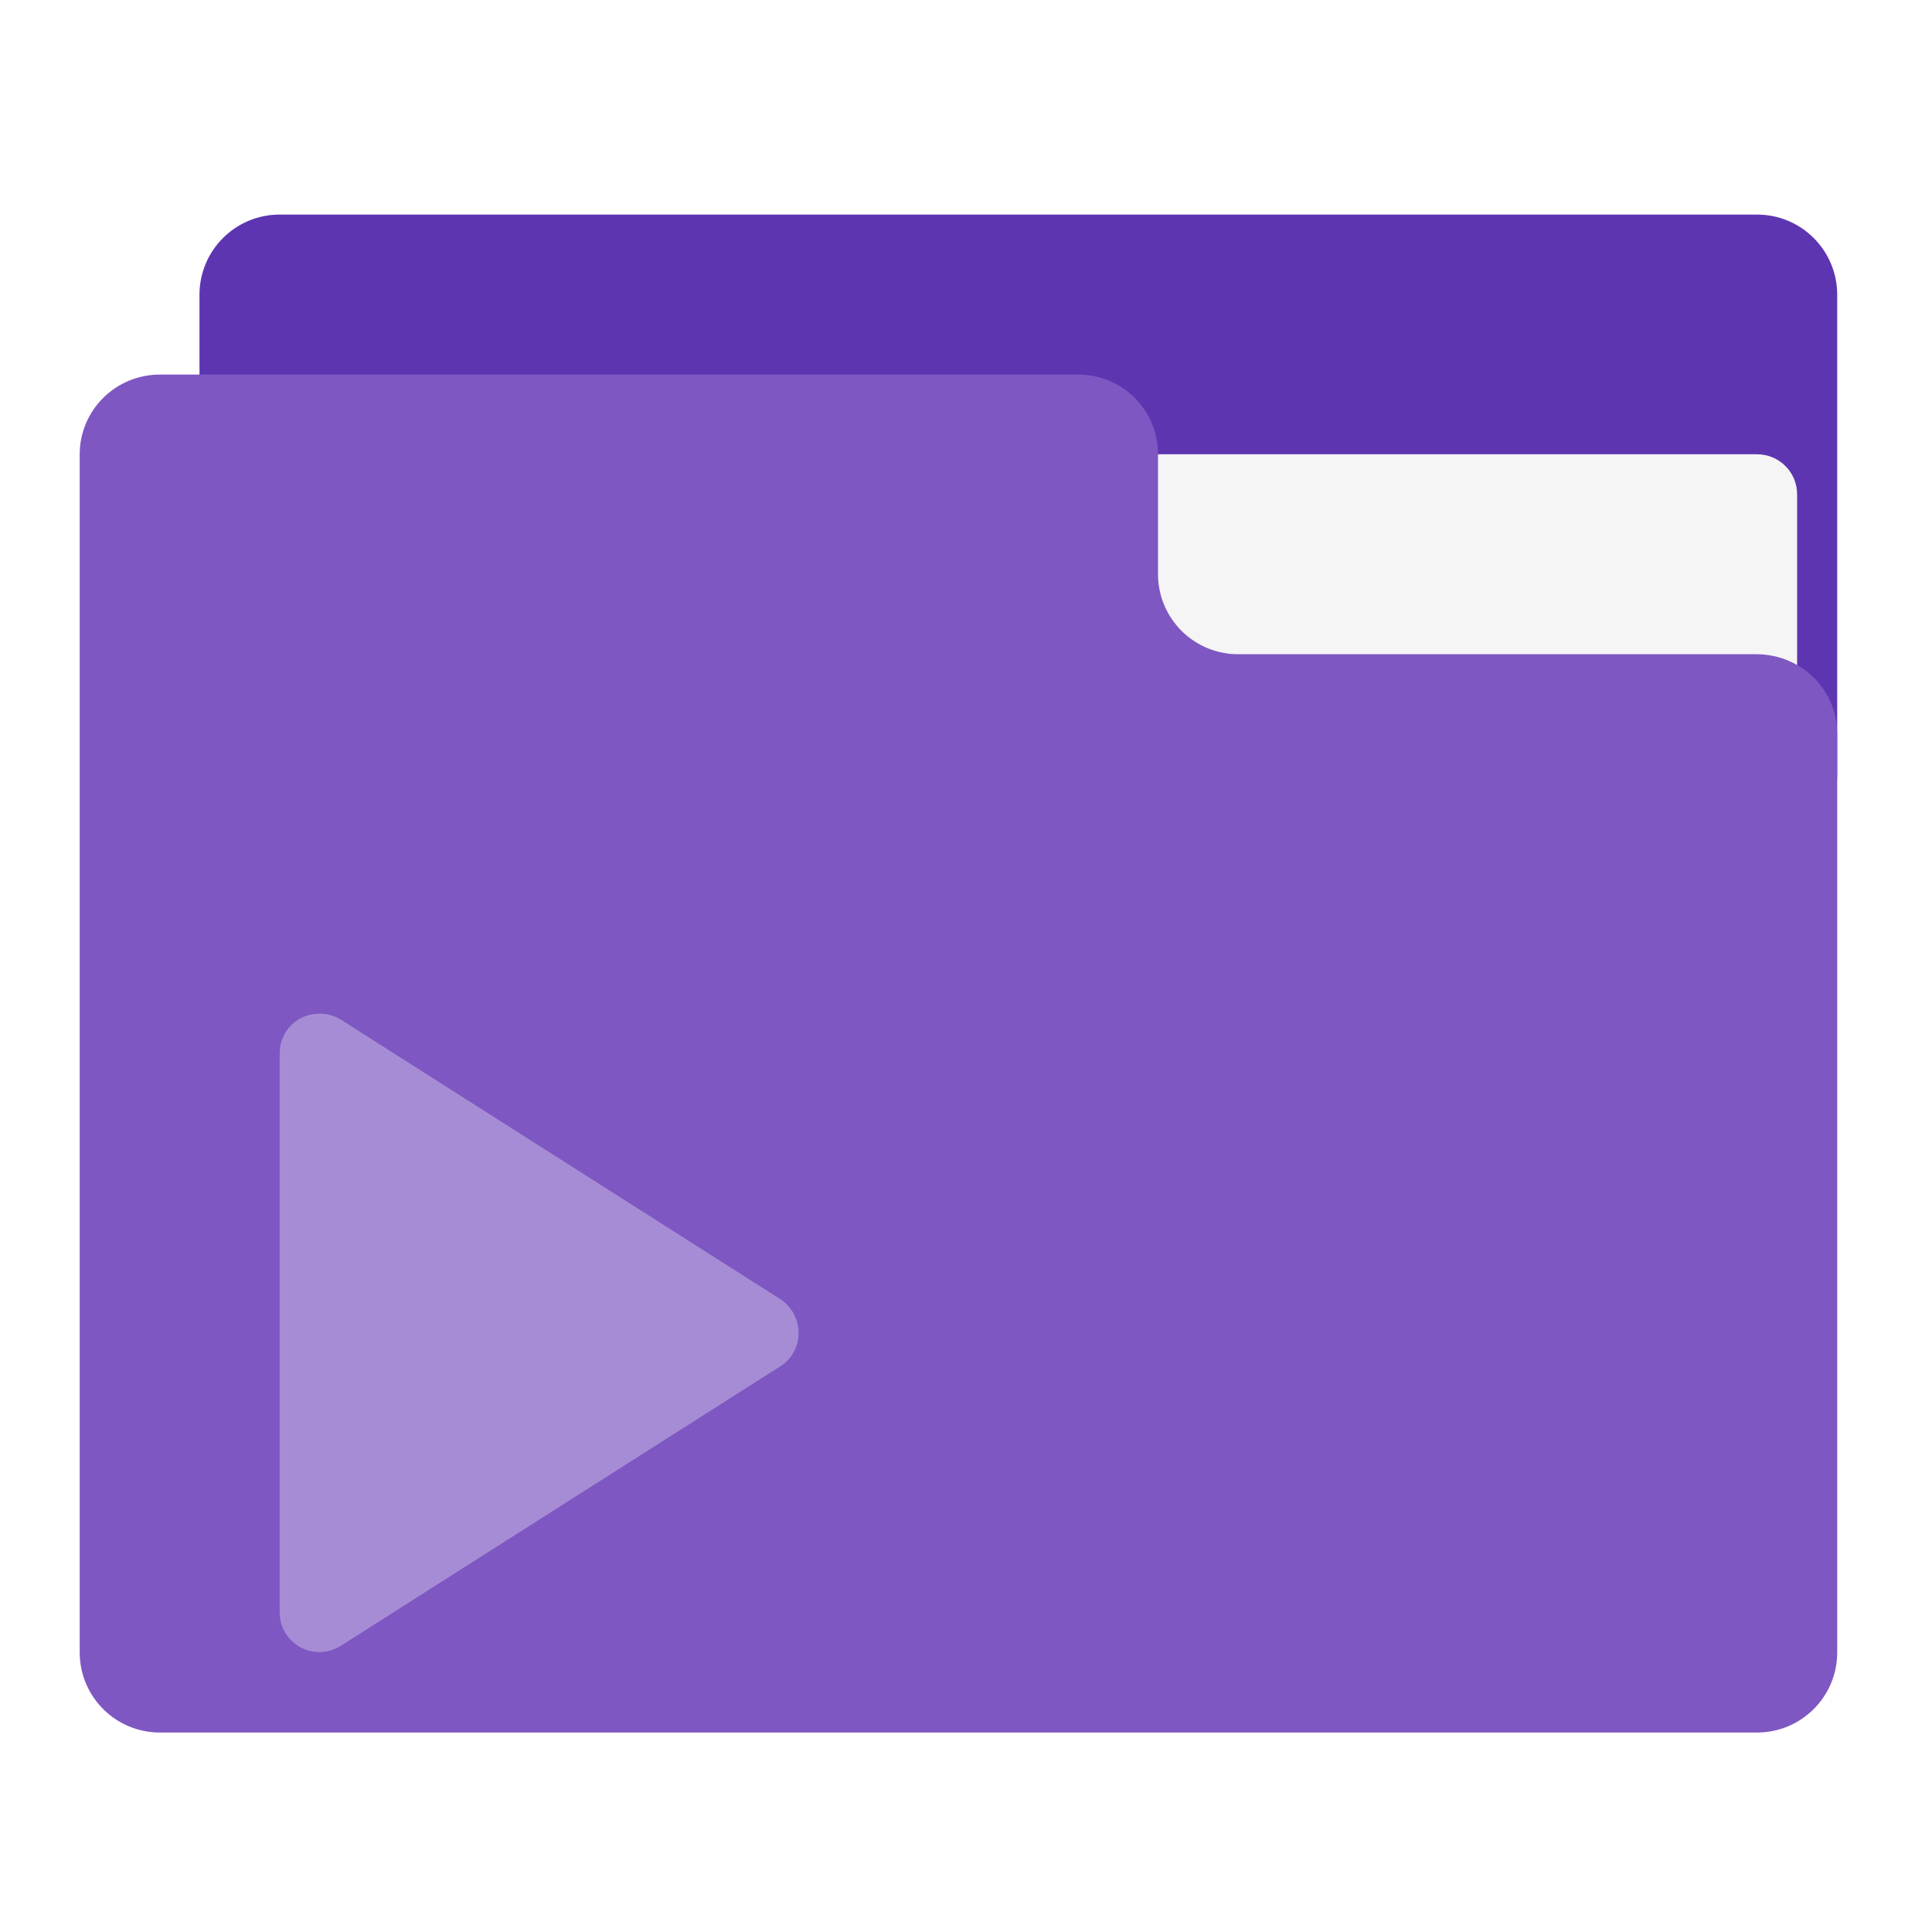
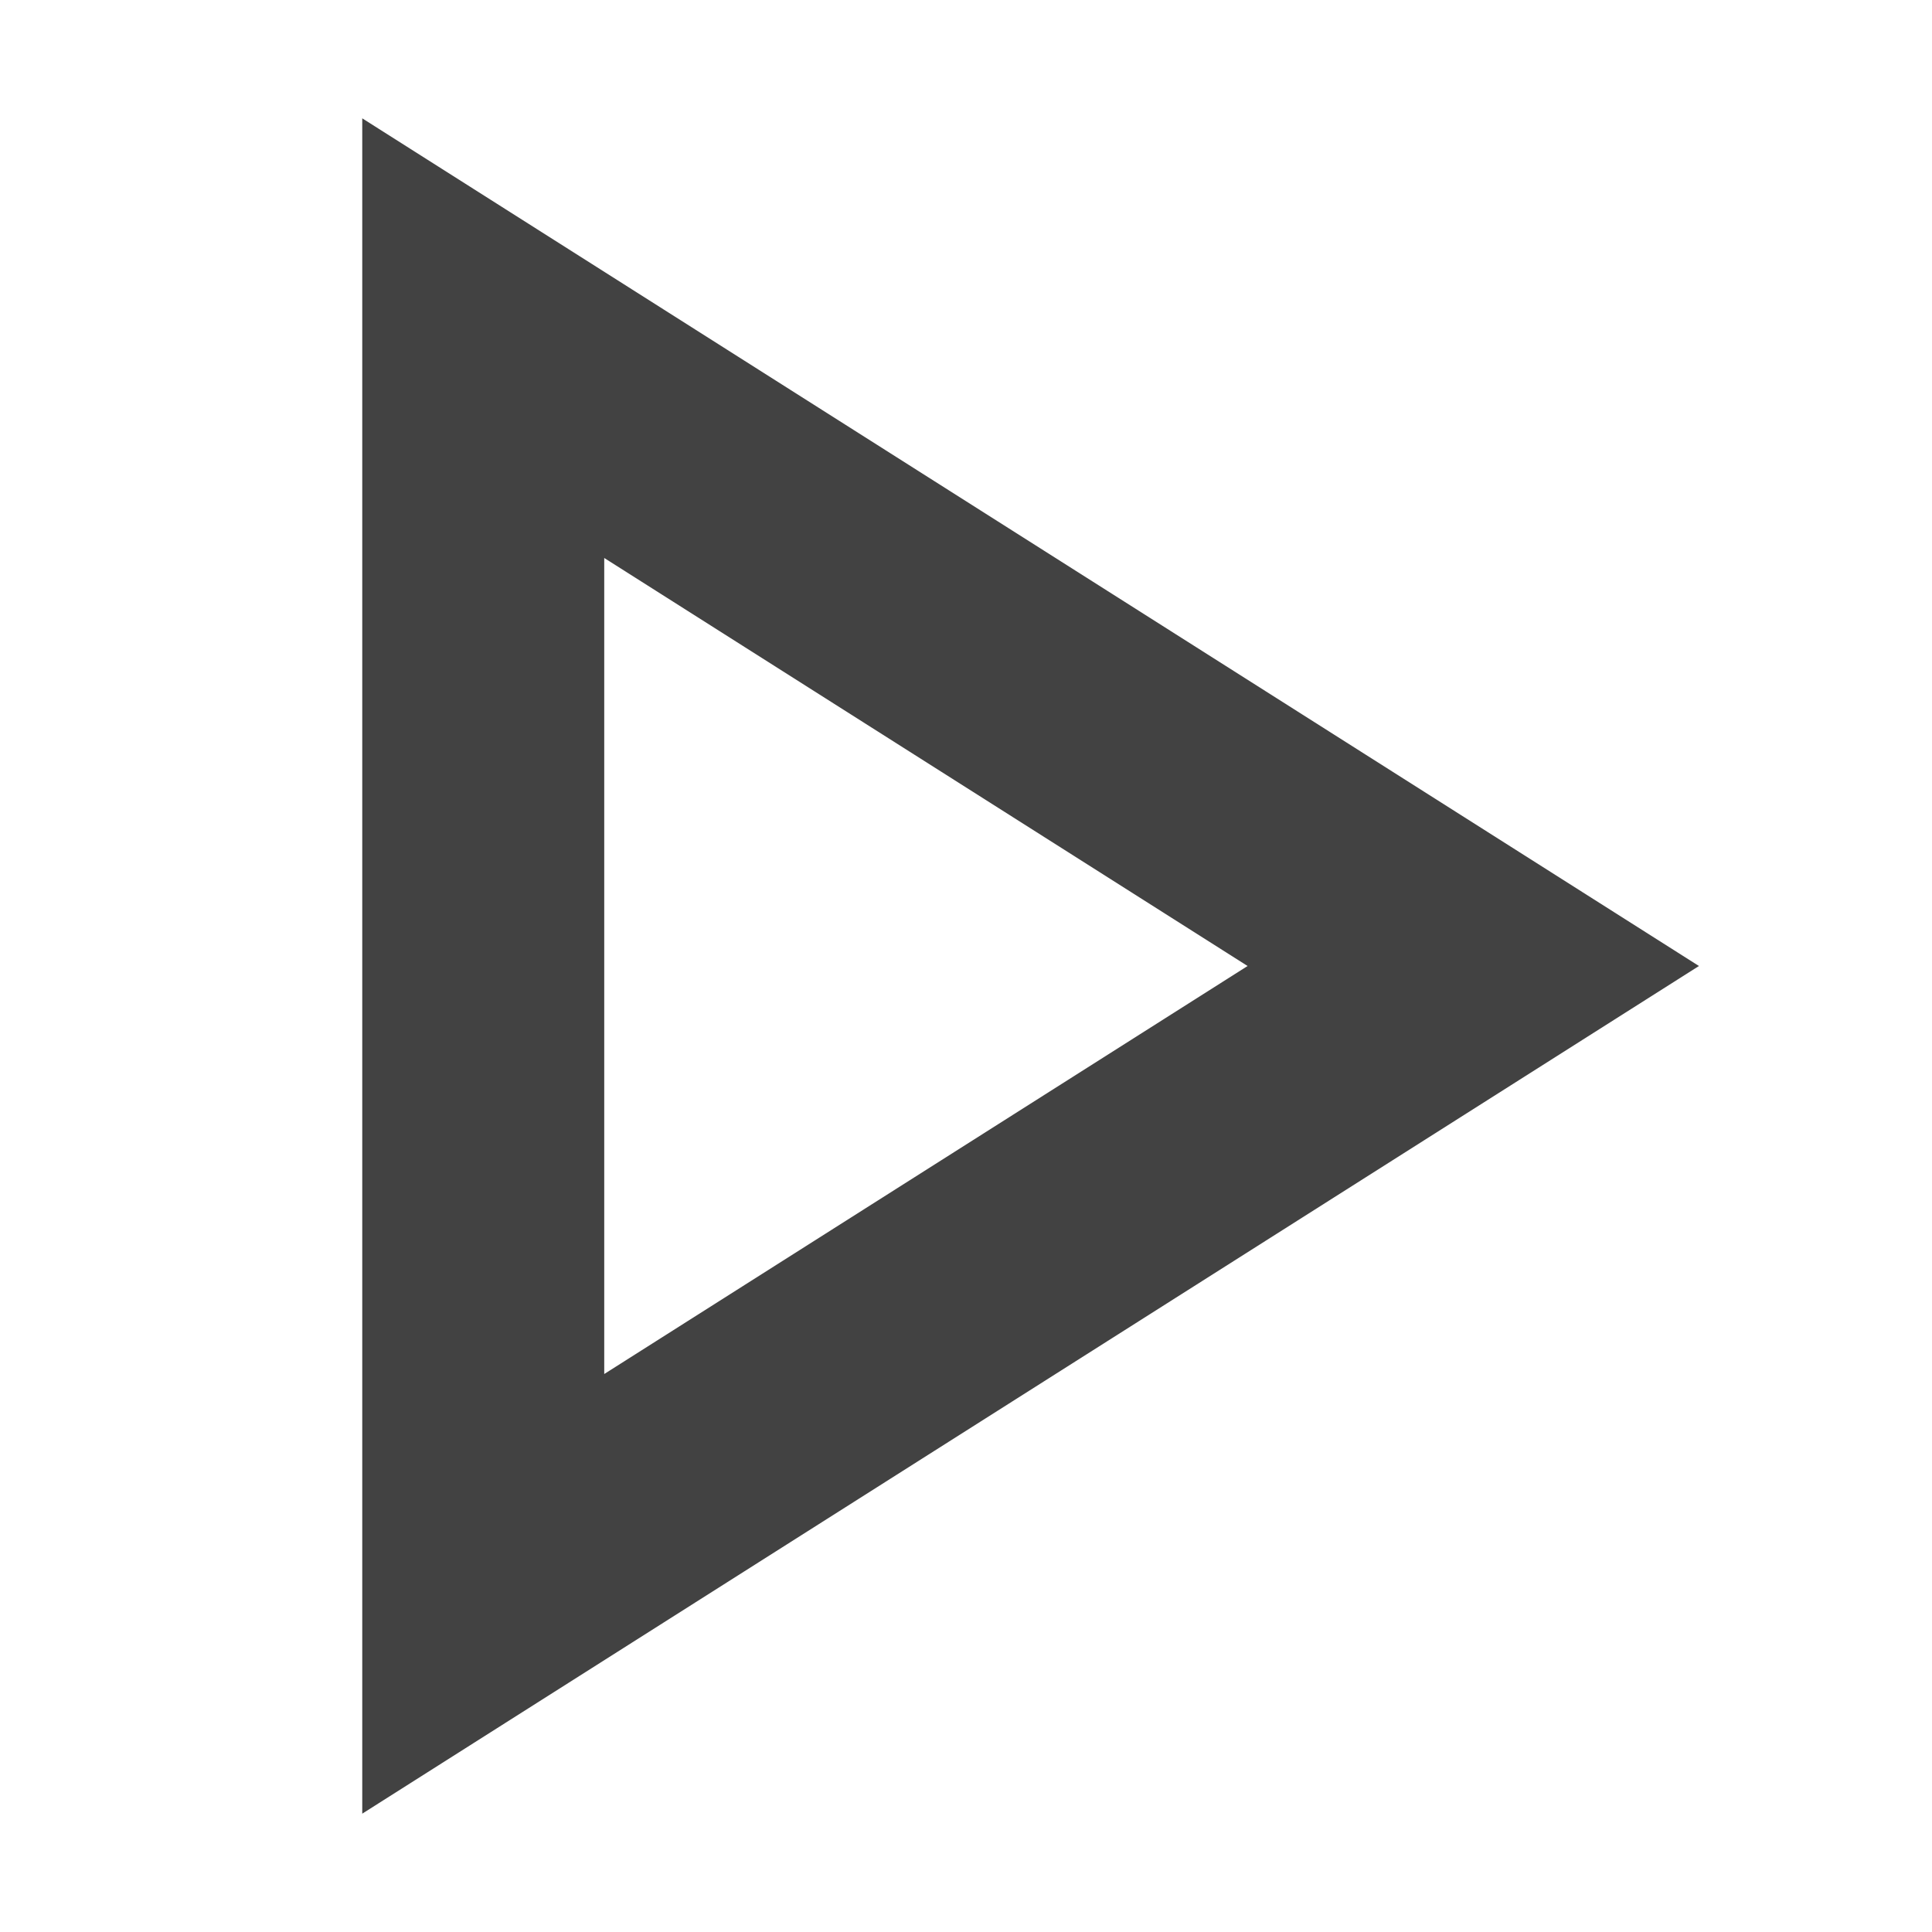
<svg xmlns="http://www.w3.org/2000/svg" width="16px" height="16px" viewBox="0 0 16 16" version="1.1">
  <g id="surface1">
-     <path style=" stroke:none;fill-rule:nonzero;fill:rgb(36.863%,20.784%,69.412%);fill-opacity:1;" d="M 2.316 1.777 L 14.551 1.777 C 14.918 1.777 15.215 2.074 15.215 2.441 L 15.215 6.41 C 15.215 6.773 14.918 7.07 14.551 7.07 L 2.316 7.07 C 1.949 7.07 1.652 6.773 1.652 6.41 L 1.652 2.441 C 1.652 2.074 1.949 1.777 2.316 1.777 Z M 2.316 1.777 " />
-     <path style=" stroke:none;fill-rule:nonzero;fill:rgb(96.078%,96.078%,96.078%);fill-opacity:1;" d="M 7.938 3.762 L 14.551 3.762 C 14.734 3.762 14.883 3.91 14.883 4.094 L 14.883 6.41 C 14.883 6.59 14.734 6.738 14.551 6.738 L 7.938 6.738 C 7.754 6.738 7.605 6.59 7.605 6.41 L 7.605 4.094 C 7.605 3.91 7.754 3.762 7.938 3.762 Z M 7.938 3.762 " />
-     <path style=" stroke:none;fill-rule:nonzero;fill:rgb(49.412%,34.118%,76.078%);fill-opacity:1;" d="M 1.324 3.102 C 0.957 3.102 0.66 3.398 0.66 3.762 L 0.66 13.684 C 0.66 14.051 0.957 14.348 1.324 14.348 L 14.551 14.348 C 14.918 14.348 15.215 14.051 15.215 13.684 L 15.215 6.078 C 15.215 5.711 14.918 5.422 14.551 5.418 L 10.254 5.418 C 9.887 5.418 9.59 5.121 9.59 4.754 L 9.59 3.762 C 9.59 3.398 9.297 3.102 8.93 3.102 Z M 1.324 3.102 " />
-     <path style=" stroke:none;fill-rule:nonzero;fill:rgb(100%,100%,100%);fill-opacity:0.314;" d="M 2.637 8.395 C 2.457 8.398 2.316 8.543 2.316 8.723 L 2.316 13.352 C 2.316 13.613 2.602 13.77 2.824 13.629 L 6.461 11.316 C 6.664 11.188 6.664 10.891 6.461 10.758 L 2.824 8.445 C 2.766 8.41 2.699 8.391 2.637 8.395 Z M 2.637 8.395 " />
+     <defs>
+       <style id="current-color-scheme" type="text/css">
+    .ColorScheme-Text { color:#424242; } .ColorScheme-Highlight { color:#eeeeee; }
+   </style>
+     </defs>
+     <path style="fill:currentColor" class="ColorScheme-Text" d="M 3 0.98 L 3 15.02 L 14.07 8 Z M 5.004 4.621 L 10.332 8 L 5.004 11.379 Z M 5.004 4.621 " />
  </g>
</svg>
